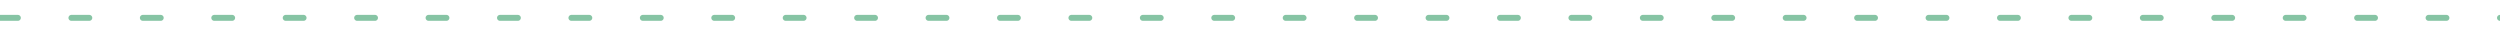
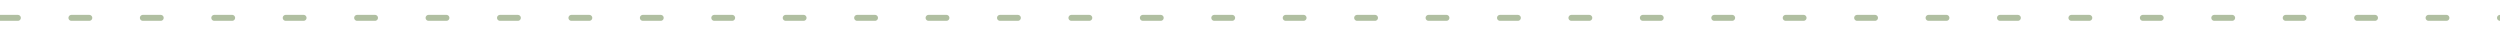
<svg xmlns="http://www.w3.org/2000/svg" viewBox="0 0 840 12" width="840" height="12" role="img" aria-label="section divider">
  <style>
    .mono{font-family:ui-monospace,SFMono-Regular,Menlo,Consolas,"DejaVu Sans Mono",monospace}
    .dash{animation:slide 6s linear infinite}
    @keyframes slide{to{transform:translateX(24px)}}
</style>
  <rect width="840" height="12" fill="none" />
  <g class="dash">
-     <line x1="-24" y1="6" x2="864" y2="6" stroke="#239359" stroke-opacity="0.55" stroke-width="2" stroke-dasharray="6 18" stroke-linecap="round" />
+     <line x1="-24" y1="6" x2="864" y2="6" stroke="#6f8a54" stroke-opacity="0.55" stroke-width="2" stroke-dasharray="6 18" stroke-linecap="round" />
  </g>
</svg>
